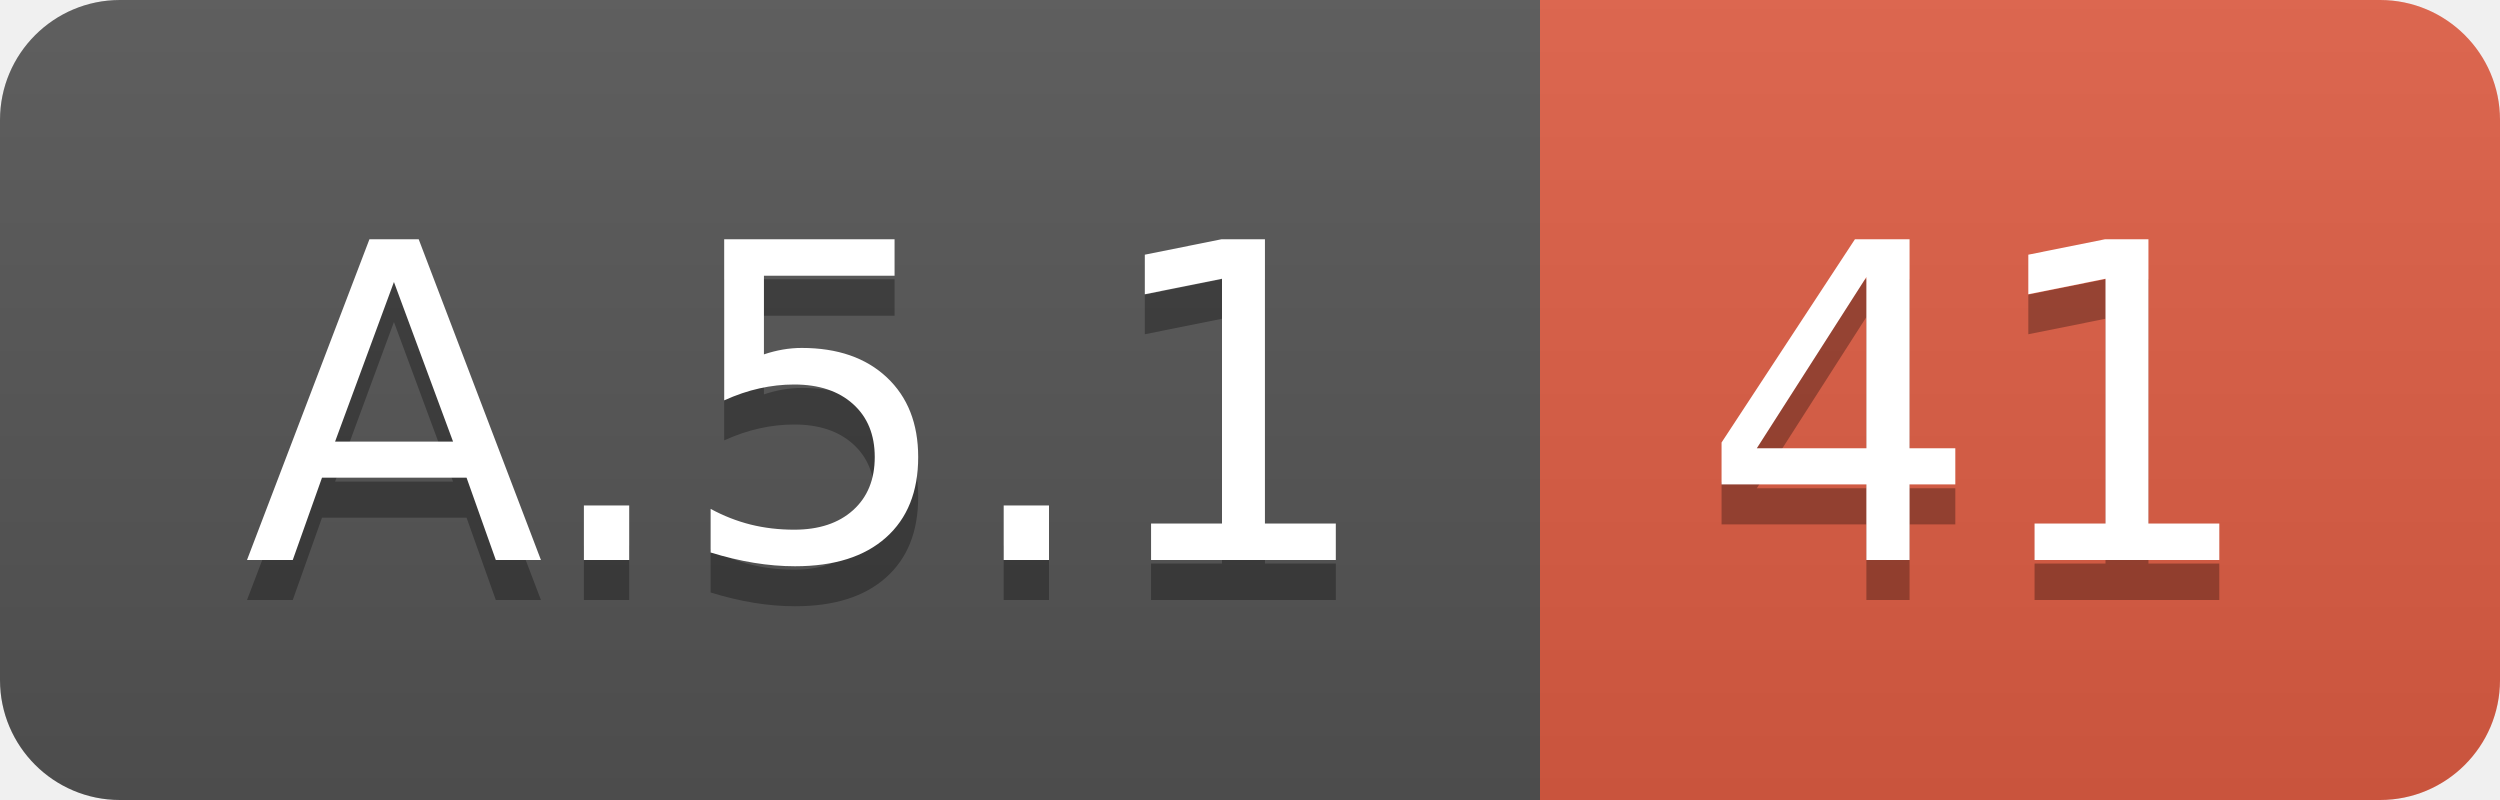
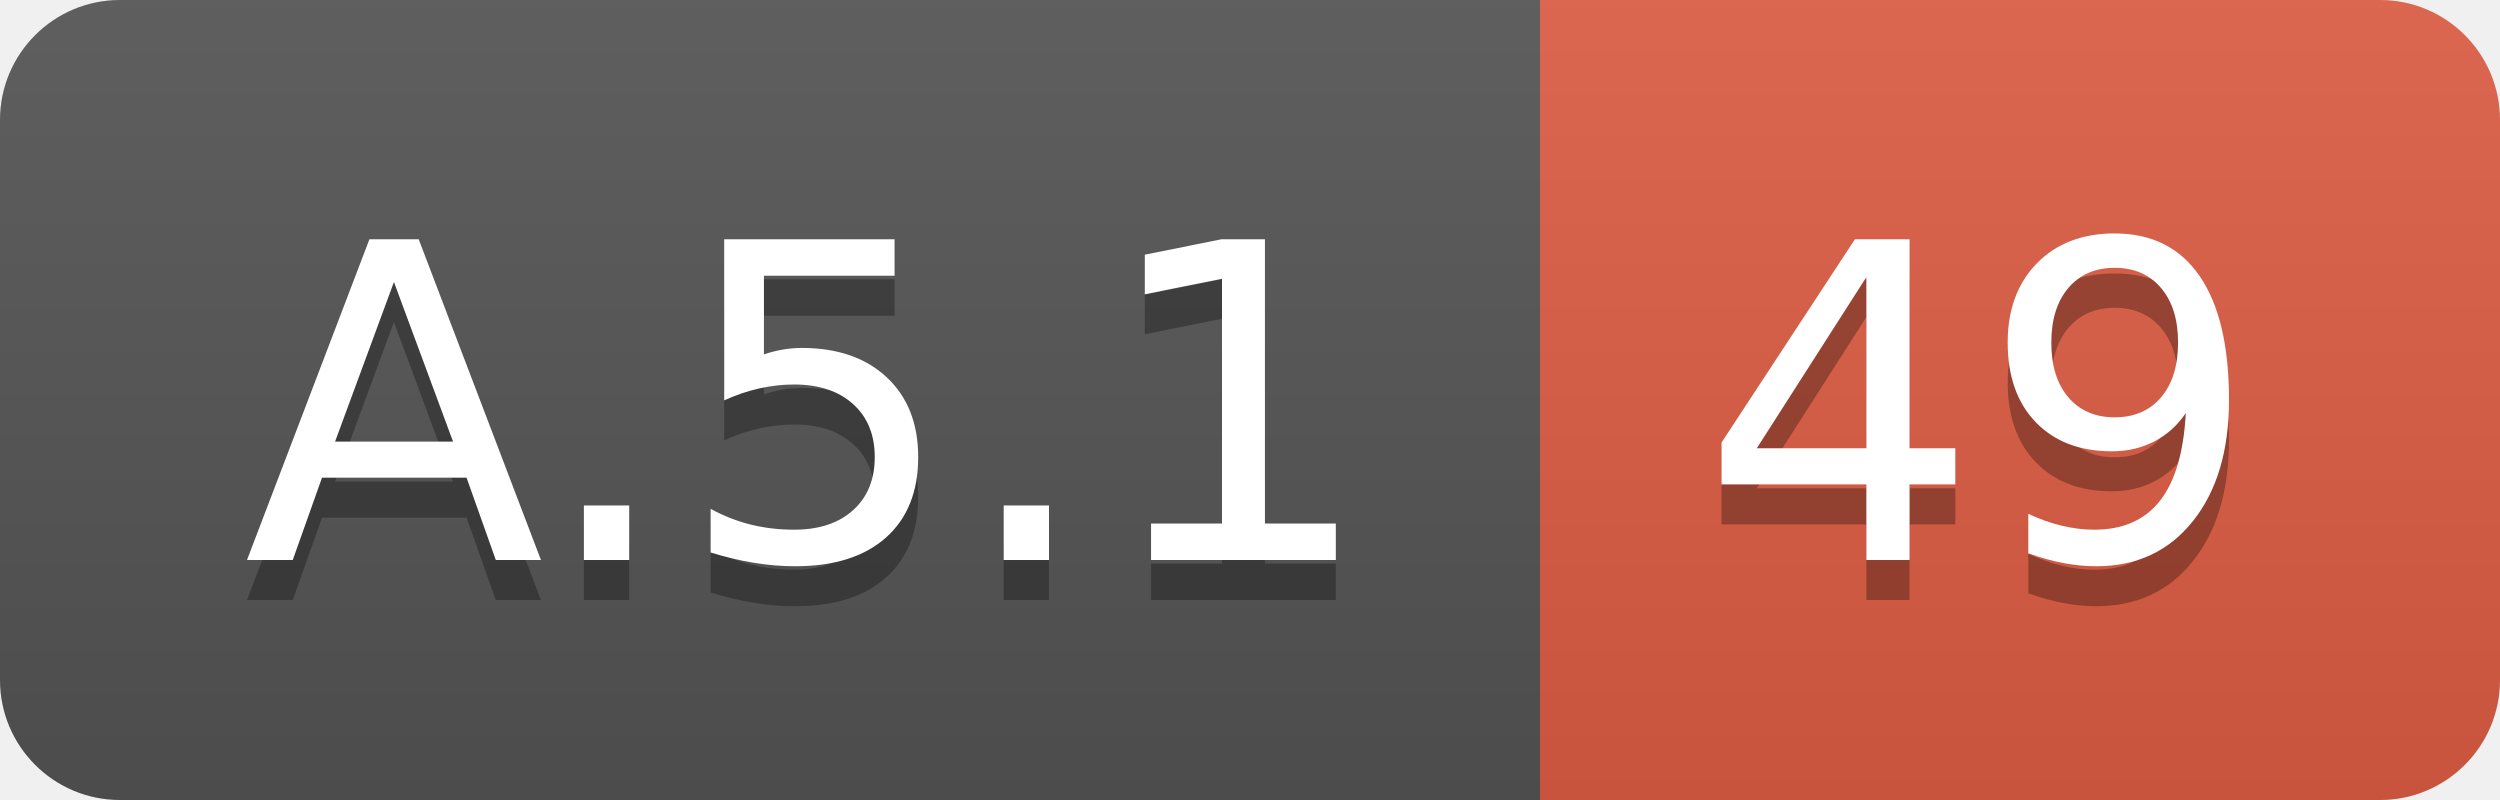
<svg xmlns="http://www.w3.org/2000/svg" width="62.5" height="20">
  <linearGradient id="smooth" x2="0" y2="100%">
    <stop offset="0" stop-color="#bbb" stop-opacity=".1" />
    <stop offset="1" stop-opacity=".1" />
  </linearGradient>
  <clipPath id="round">
    <rect width="62.5" height="20" rx="3" fill="#fff" />
  </clipPath>
  <g clip-path="url(#round)">
    <rect width="38.5" height="20" fill="#555" />
    <rect x="38.5" width="24.0" height="20" fill="#e05d44" />
    <rect width="62.5" height="20" fill="url(#smooth)" />
  </g>
  <g fill="#fff" text-anchor="middle" font-family="DejaVu Sans,Verdana,Geneva,sans-serif" font-size="110">
    <text x="202.5" y="150" fill="#010101" fill-opacity=".3" transform="scale(0.1)" textLength="285.0" lengthAdjust="spacing">A.5.1</text>
    <text x="202.5" y="140" transform="scale(0.1)" textLength="285.0" lengthAdjust="spacing">A.5.1</text>
-     <text x="495.0" y="150" fill="#010101" fill-opacity=".3" transform="scale(0.1)" textLength="140.0" lengthAdjust="spacing">41</text>
-     <text x="495.0" y="140" transform="scale(0.1)" textLength="140.0" lengthAdjust="spacing">41</text>
+     <text x="495.0" y="150" fill="#010101" fill-opacity=".3" transform="scale(0.1)" textLength="140.0" lengthAdjust="spacing">49</text>
+     <text x="495.0" y="140" transform="scale(0.1)" textLength="140.0" lengthAdjust="spacing">49</text>
  </g>
</svg>
